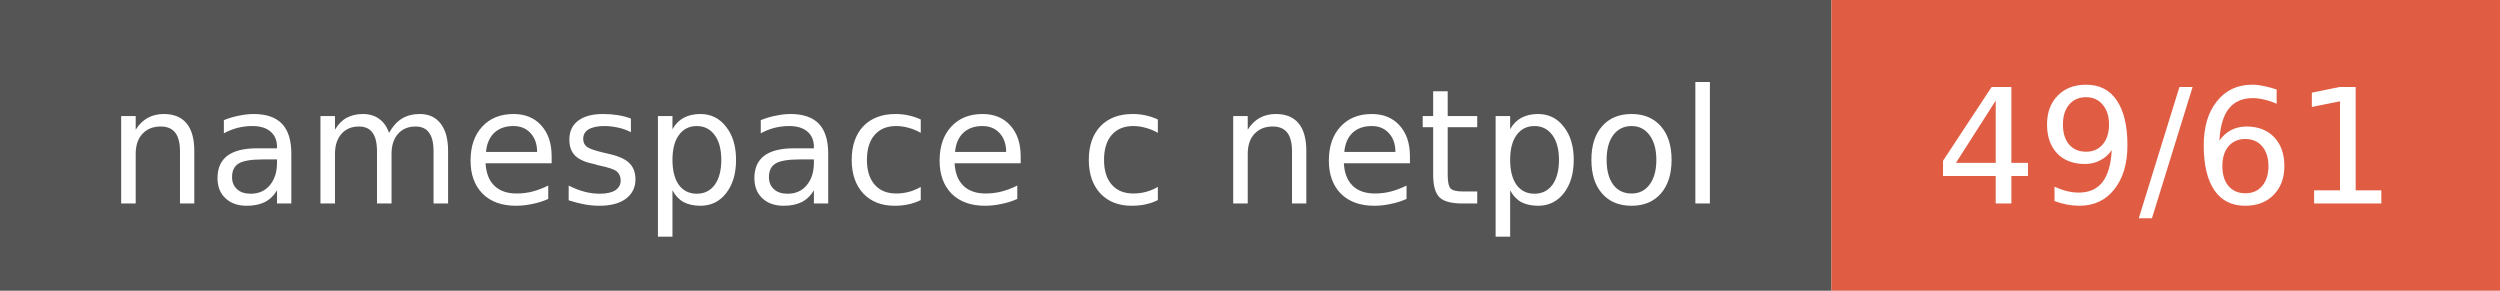
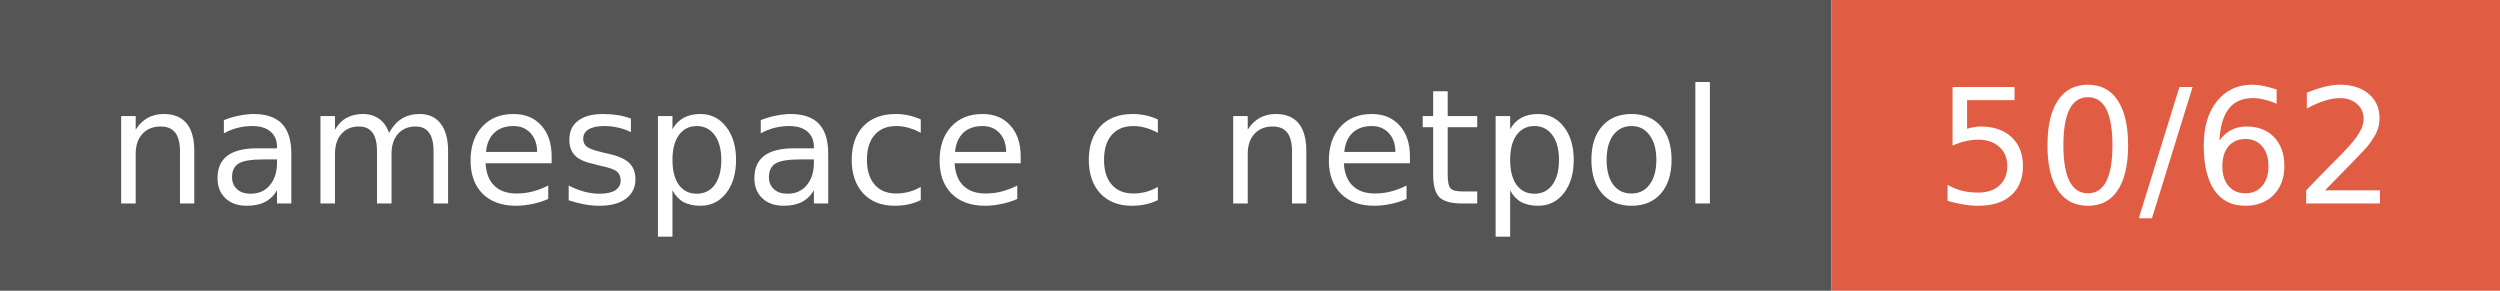
- <svg xmlns="http://www.w3.org/2000/svg" width="172" height="20" role="img" aria-label="namespace с netpol: 49/61">
+ <svg xmlns="http://www.w3.org/2000/svg" width="172" height="20" role="img" aria-label="namespace с netpol: 50/62">
  <style>rect.label-bg{fill:#555}@media (prefers-color-scheme:dark){rect.label-bg{fill:#3f3f3f}}text{font-family:Verdana,DejaVu Sans,Geneva,sans-serif;font-size:11px;fill:#fff}</style>
  <rect class="label-bg" width="126" height="20" />
  <rect x="126" width="46" height="20" fill="#e05d44" />
  <text x="63" y="14" text-anchor="middle">namespace с netpol</text>
-   <text x="149" y="14" text-anchor="middle">49/61</text>
+   <text x="149" y="14" text-anchor="middle">50/62</text>
</svg>
